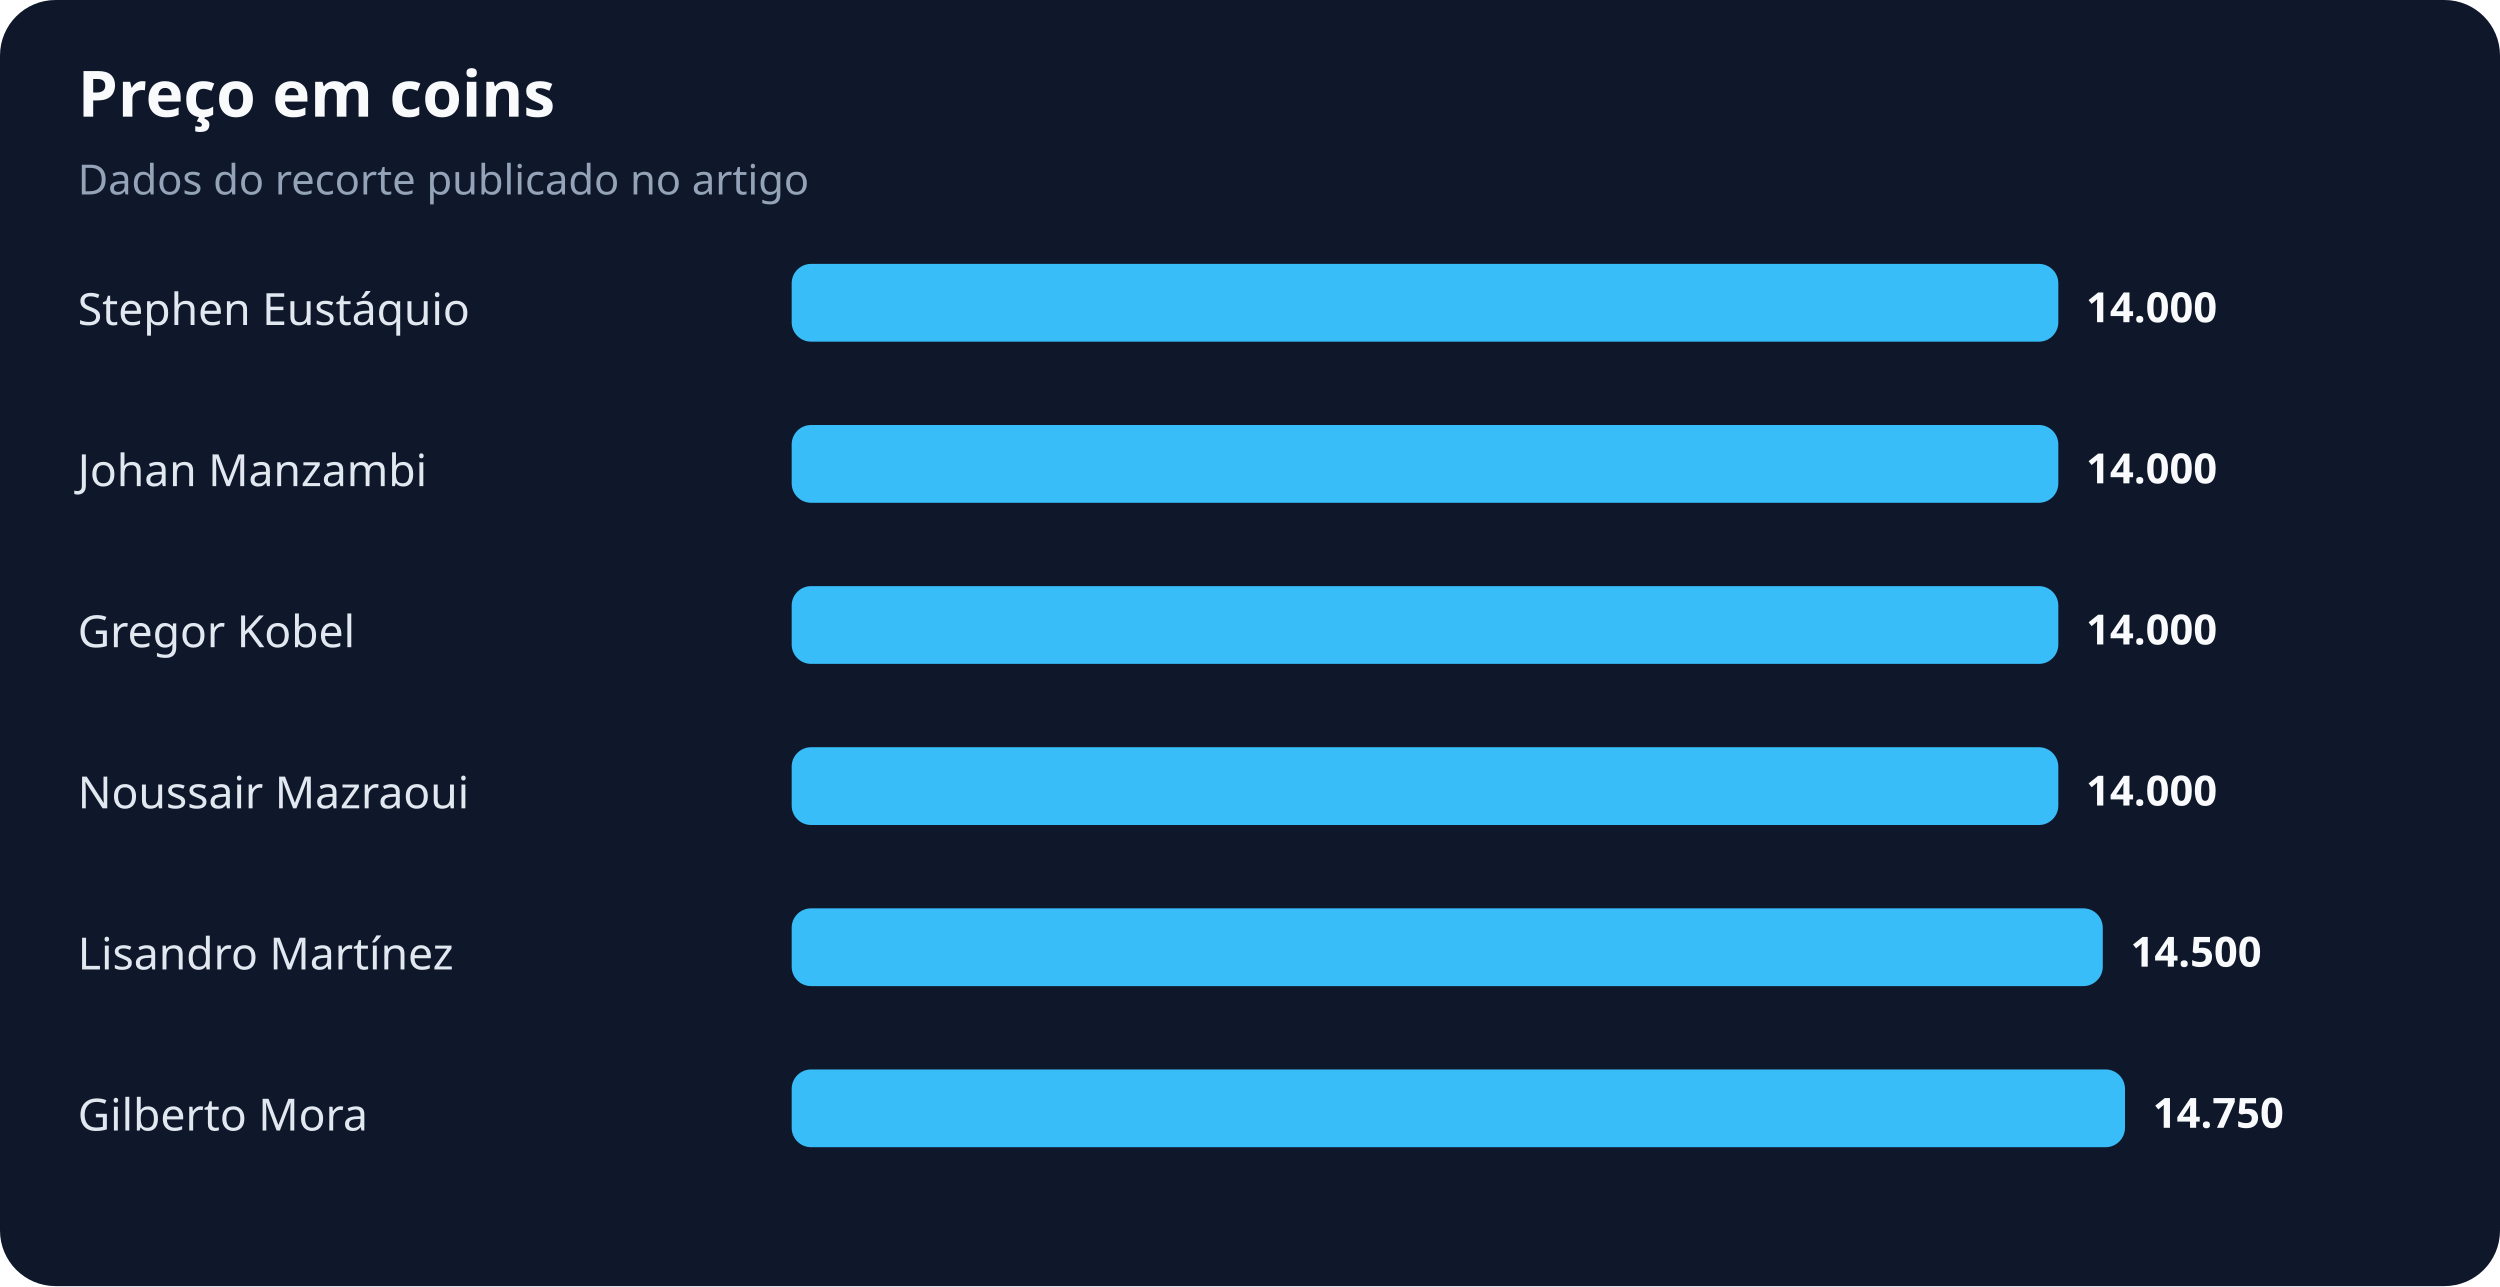
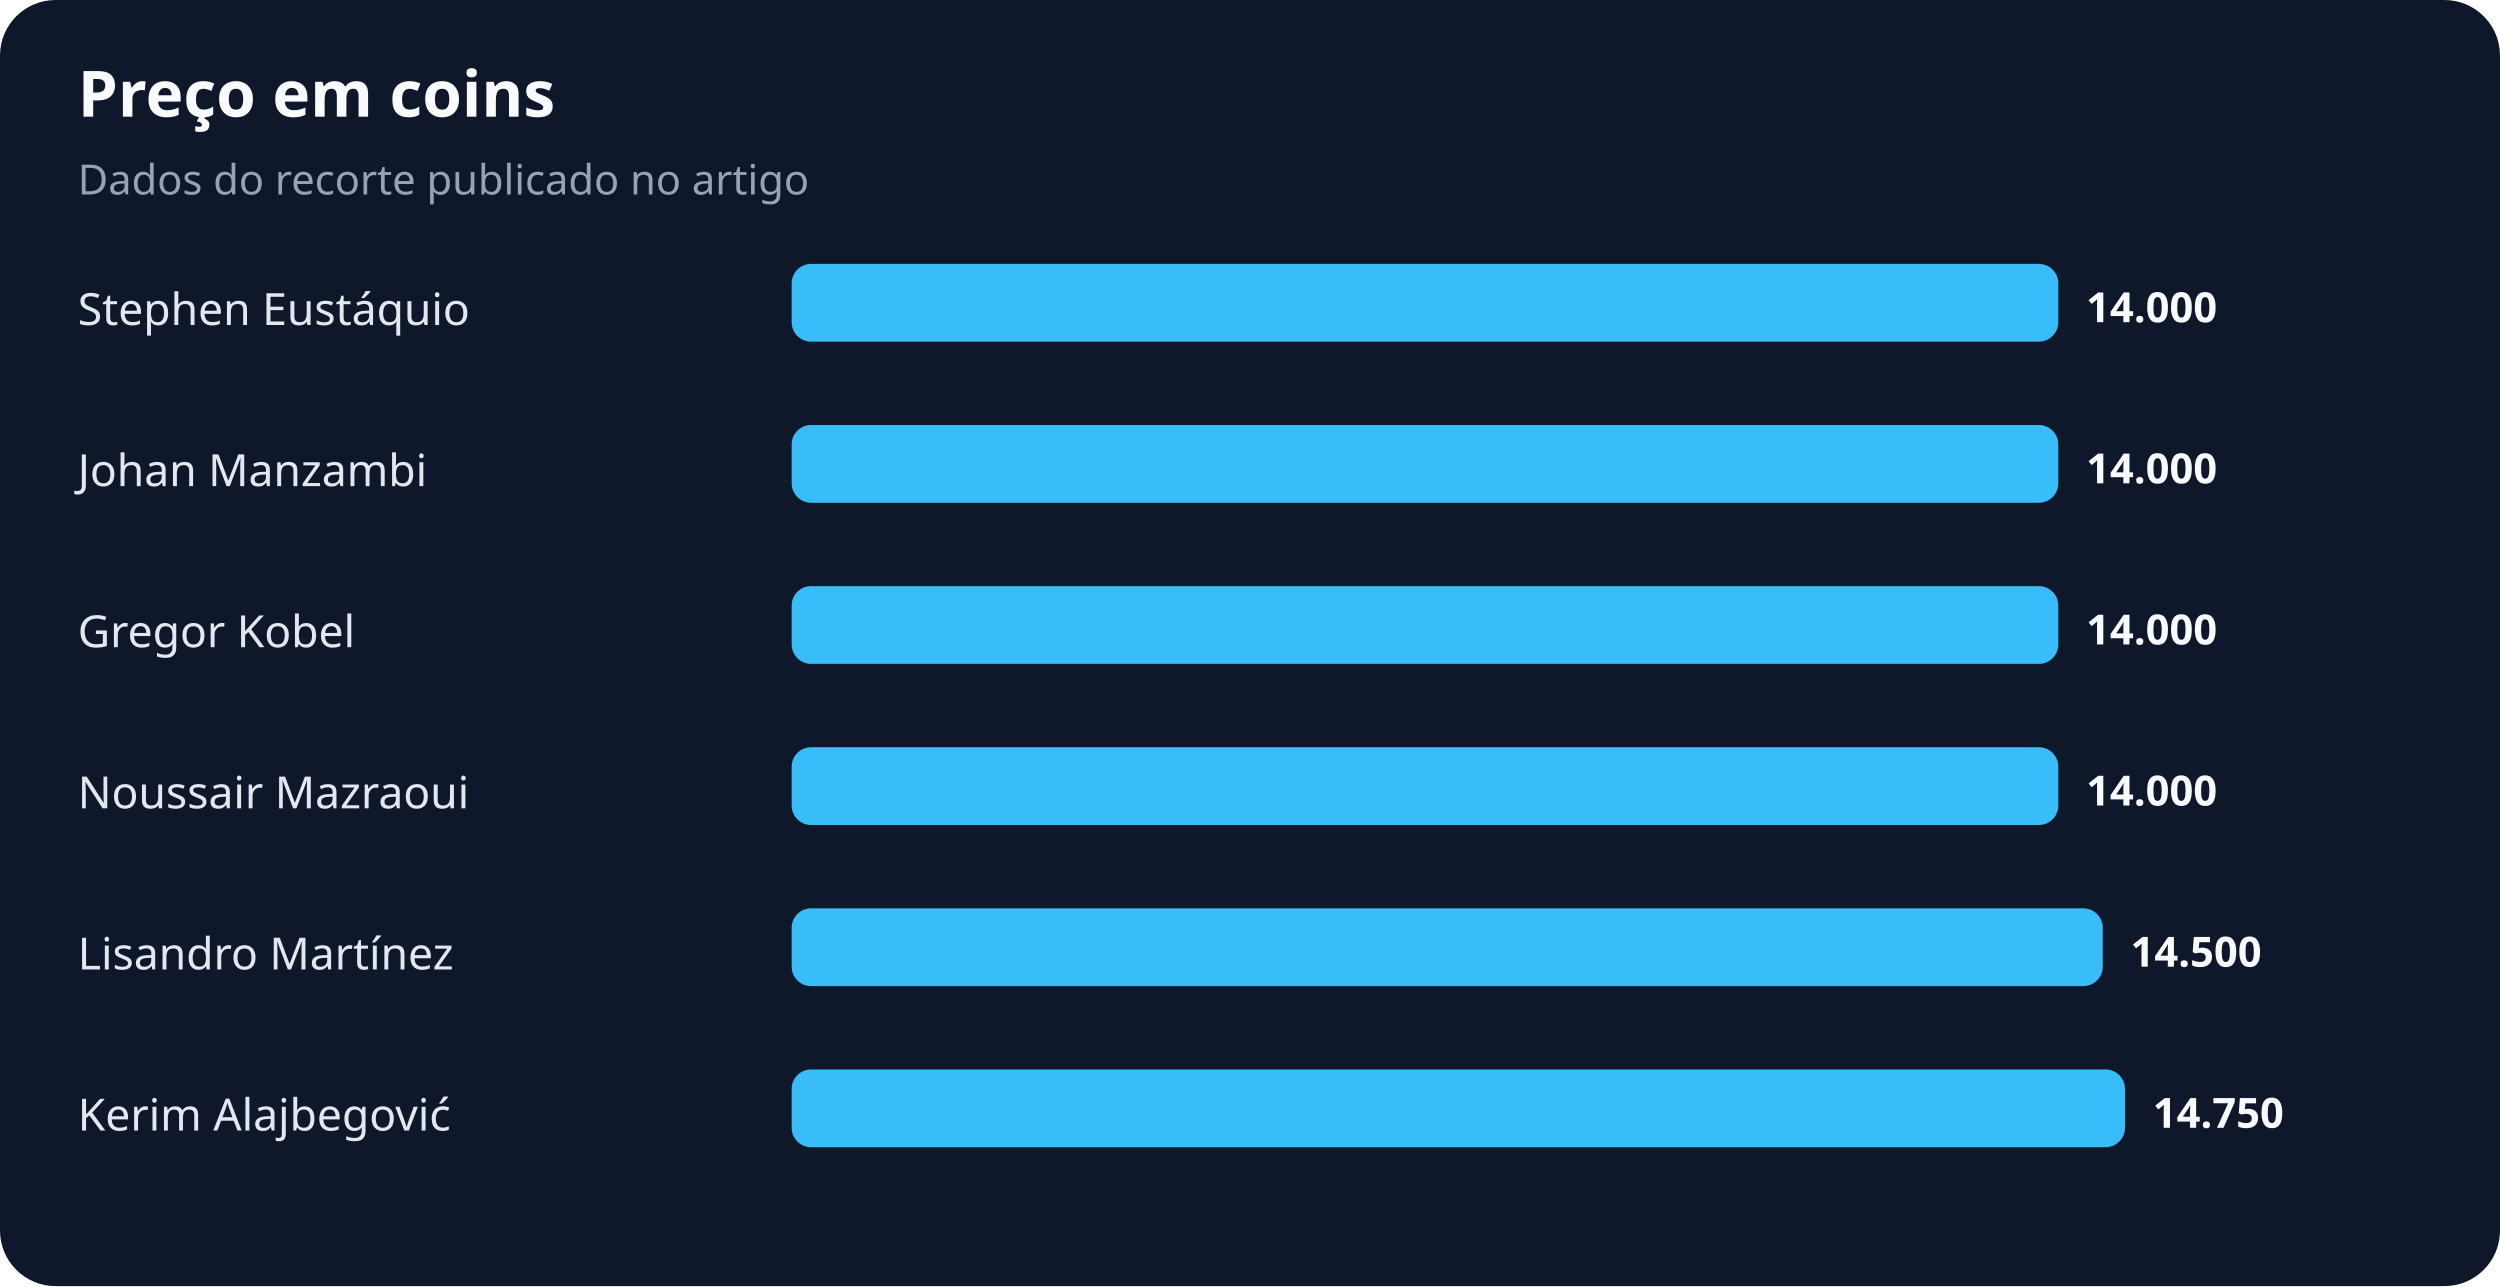
<svg xmlns="http://www.w3.org/2000/svg" width="900" height="463" viewBox="0 0 900 463" role="img" aria-labelledby="title desc">
  <rect width="100%" height="100%" rx="20" fill="#0f172a" />
  <text x="28" y="42" fill="#f8fafc" font-family="system-ui,sans-serif" font-size="23" font-weight="700">Preço em coins</text>
  <text x="28" y="70" fill="#94a3b8" font-family="system-ui,sans-serif" font-size="15">Dados do recorte publicado no artigo</text>
  <text x="28" y="117" fill="#e2e8f0" font-family="system-ui,sans-serif" font-size="16">Stephen Eustáquio</text>
  <rect x="285" y="95" width="456" height="28" rx="7" fill="#38bdf8" />
  <text x="751" y="116" fill="#f8fafc" font-family="system-ui,sans-serif" font-size="15" font-weight="700">14.000</text>
  <text x="28" y="175" fill="#e2e8f0" font-family="system-ui,sans-serif" font-size="16">Johan Manzambi</text>
  <rect x="285" y="153" width="456" height="28" rx="7" fill="#38bdf8" />
  <text x="751" y="174" fill="#f8fafc" font-family="system-ui,sans-serif" font-size="15" font-weight="700">14.000</text>
  <text x="28" y="233" fill="#e2e8f0" font-family="system-ui,sans-serif" font-size="16">Gregor Kobel</text>
  <rect x="285" y="211" width="456" height="28" rx="7" fill="#38bdf8" />
  <text x="751" y="232" fill="#f8fafc" font-family="system-ui,sans-serif" font-size="15" font-weight="700">14.000</text>
  <text x="28" y="291" fill="#e2e8f0" font-family="system-ui,sans-serif" font-size="16">Noussair Mazraoui</text>
  <rect x="285" y="269" width="456" height="28" rx="7" fill="#38bdf8" />
  <text x="751" y="290" fill="#f8fafc" font-family="system-ui,sans-serif" font-size="15" font-weight="700">14.000</text>
  <text x="28" y="349" fill="#e2e8f0" font-family="system-ui,sans-serif" font-size="16">Lisandro Martínez</text>
  <rect x="285" y="327" width="472" height="28" rx="7" fill="#38bdf8" />
  <text x="767" y="348" fill="#f8fafc" font-family="system-ui,sans-serif" font-size="15" font-weight="700">14.500</text>
-   <text x="28" y="407" fill="#e2e8f0" font-family="system-ui,sans-serif" font-size="16">Gilberto Mora</text>
+   <text x="28" y="407" fill="#e2e8f0" font-family="system-ui,sans-serif" font-size="16">Kerim Alajbegović</text>
  <rect x="285" y="385" width="480" height="28" rx="7" fill="#38bdf8" />
  <text x="775" y="406" fill="#f8fafc" font-family="system-ui,sans-serif" font-size="15" font-weight="700">14.750</text>
</svg>
